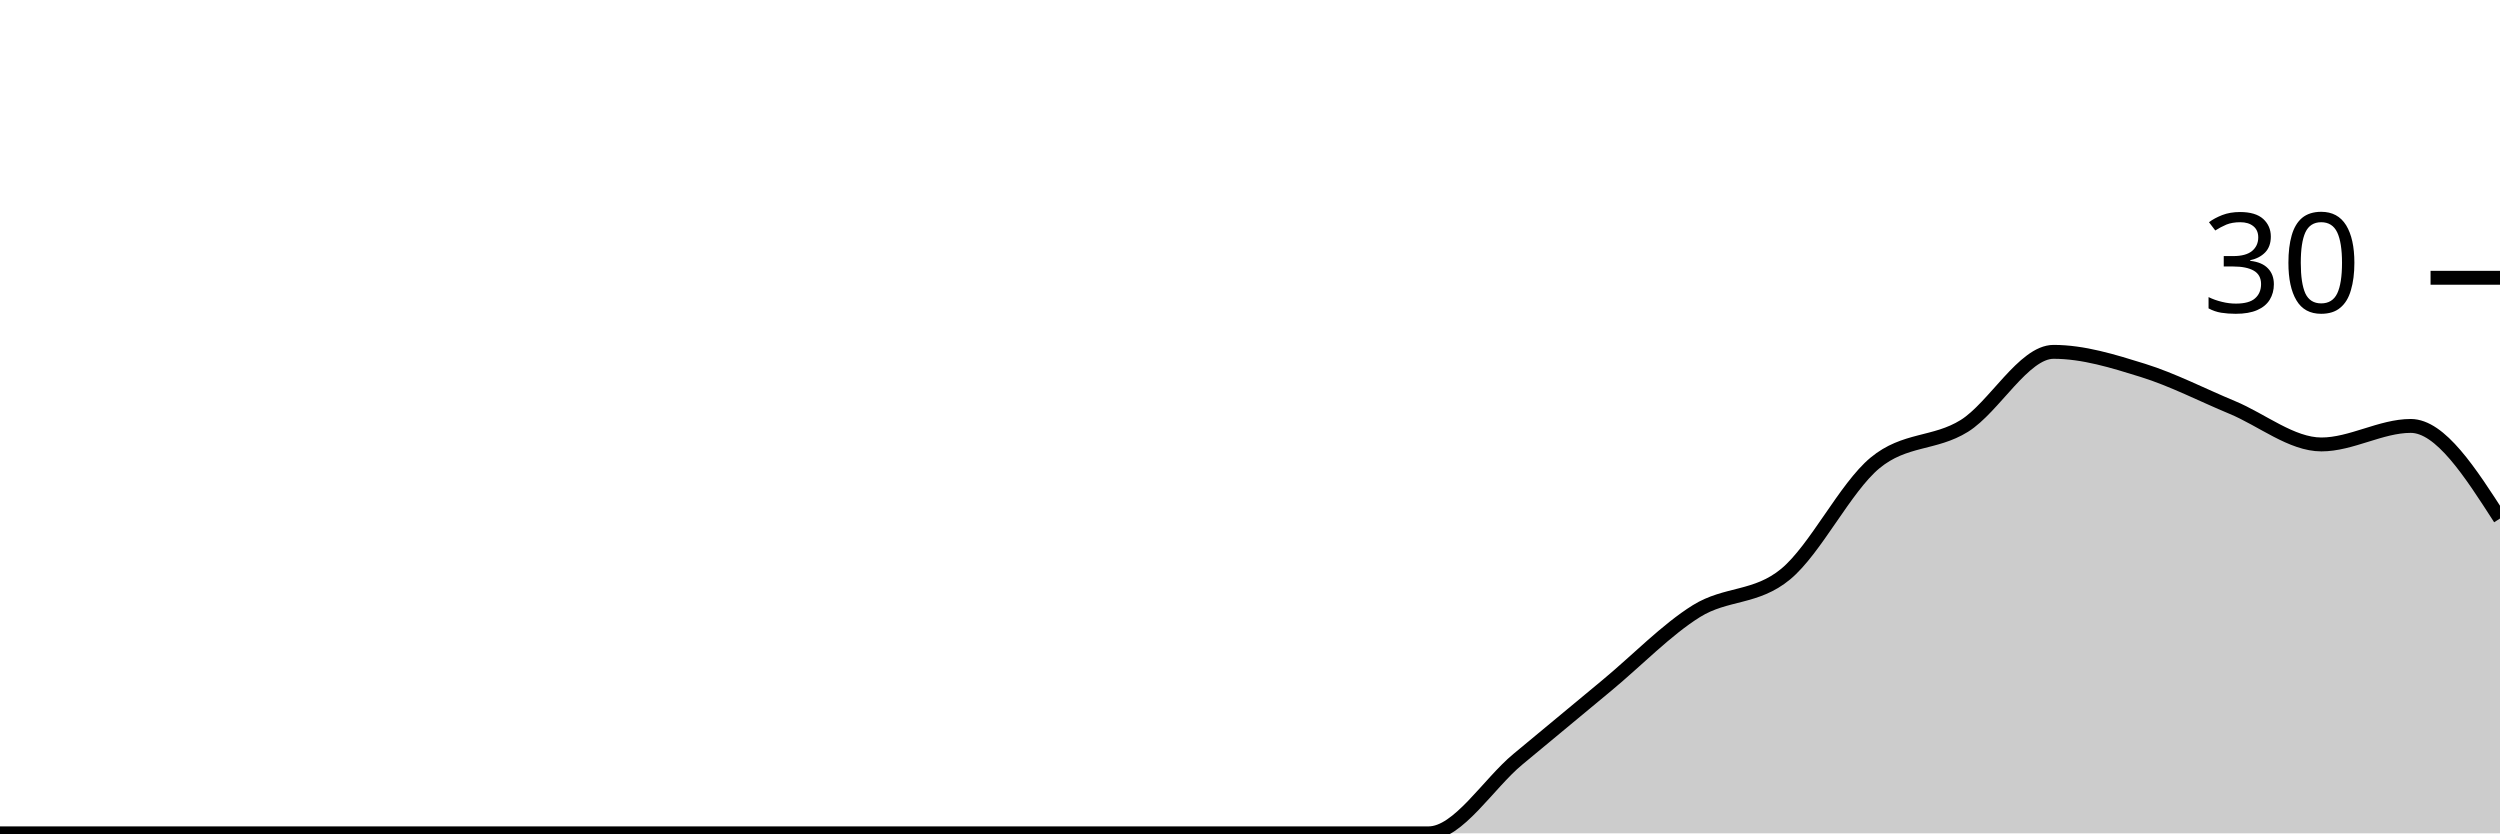
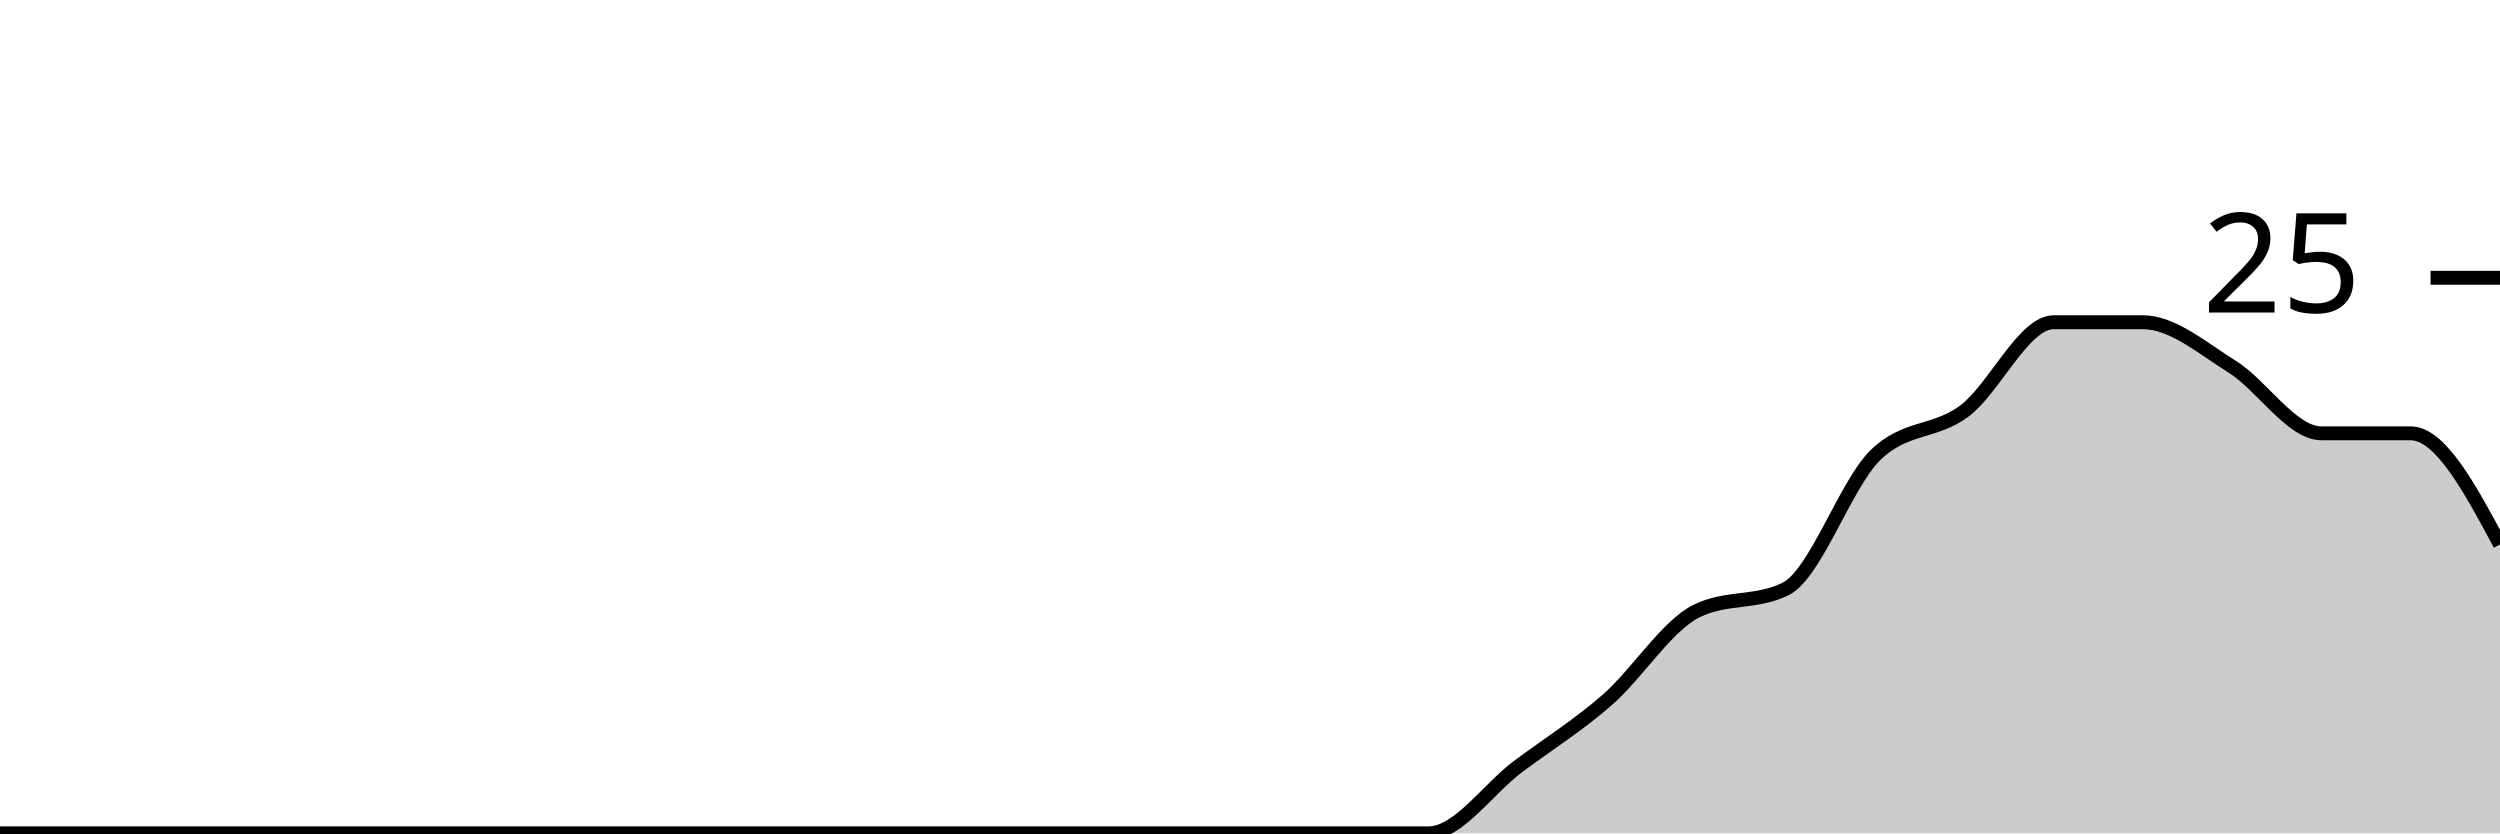
<svg xmlns="http://www.w3.org/2000/svg" viewBox="0 0 180 60">
  <g transform="translate(0,20)">
-     <path class="area" fill="rgba(0, 0, 0, 0.2)" d="M0,40C2.143,40,4.286,40,6.429,40C8.571,40,10.714,40,12.857,40C15,40,17.143,40,19.286,40C21.429,40,23.571,40,25.714,40C27.857,40,30,40,32.143,40C34.286,40,36.429,40,38.571,40C40.714,40,42.857,40,45,40C47.143,40,49.286,40,51.429,40C53.571,40,55.714,40,57.857,40C60,40,62.143,40,64.286,40C66.429,40,68.571,40,70.714,40C72.857,40,75,40,77.143,40C79.286,40,81.429,40,83.571,40C85.714,40,87.857,40,90,40C92.143,40,94.286,40,96.429,40C98.571,40,100.714,40,102.857,40C105,40,107.143,36.444,109.286,34.667C111.429,32.889,113.571,31.111,115.714,29.333C117.857,27.556,120,25.333,122.143,24C124.286,22.667,126.429,23.111,128.571,21.333C130.714,19.556,132.857,15.111,135,13.333C137.143,11.556,139.286,12,141.429,10.667C143.571,9.333,145.714,5.333,147.857,5.333C150,5.333,152.143,6,154.286,6.667C156.429,7.333,158.571,8.444,160.714,9.333C162.857,10.222,165,12,167.143,12C169.286,12,171.429,10.667,173.571,10.667C175.714,10.667,177.857,14,180,17.333L180,40C177.857,40,175.714,40,173.571,40C171.429,40,169.286,40,167.143,40C165,40,162.857,40,160.714,40C158.571,40,156.429,40,154.286,40C152.143,40,150,40,147.857,40C145.714,40,143.571,40,141.429,40C139.286,40,137.143,40,135,40C132.857,40,130.714,40,128.571,40C126.429,40,124.286,40,122.143,40C120,40,117.857,40,115.714,40C113.571,40,111.429,40,109.286,40C107.143,40,105,40,102.857,40C100.714,40,98.571,40,96.429,40C94.286,40,92.143,40,90,40C87.857,40,85.714,40,83.571,40C81.429,40,79.286,40,77.143,40C75,40,72.857,40,70.714,40C68.571,40,66.429,40,64.286,40C62.143,40,60,40,57.857,40C55.714,40,53.571,40,51.429,40C49.286,40,47.143,40,45,40C42.857,40,40.714,40,38.571,40C36.429,40,34.286,40,32.143,40C30,40,27.857,40,25.714,40C23.571,40,21.429,40,19.286,40C17.143,40,15,40,12.857,40C10.714,40,8.571,40,6.429,40C4.286,40,2.143,40,0,40Z" />
-     <path class="line" stroke="black" fill="none" d="M0,40C2.143,40,4.286,40,6.429,40C8.571,40,10.714,40,12.857,40C15,40,17.143,40,19.286,40C21.429,40,23.571,40,25.714,40C27.857,40,30,40,32.143,40C34.286,40,36.429,40,38.571,40C40.714,40,42.857,40,45,40C47.143,40,49.286,40,51.429,40C53.571,40,55.714,40,57.857,40C60,40,62.143,40,64.286,40C66.429,40,68.571,40,70.714,40C72.857,40,75,40,77.143,40C79.286,40,81.429,40,83.571,40C85.714,40,87.857,40,90,40C92.143,40,94.286,40,96.429,40C98.571,40,100.714,40,102.857,40C105,40,107.143,36.444,109.286,34.667C111.429,32.889,113.571,31.111,115.714,29.333C117.857,27.556,120,25.333,122.143,24C124.286,22.667,126.429,23.111,128.571,21.333C130.714,19.556,132.857,15.111,135,13.333C137.143,11.556,139.286,12,141.429,10.667C143.571,9.333,145.714,5.333,147.857,5.333C150,5.333,152.143,6,154.286,6.667C156.429,7.333,158.571,8.444,160.714,9.333C162.857,10.222,165,12,167.143,12C169.286,12,171.429,10.667,173.571,10.667C175.714,10.667,177.857,14,180,17.333" />
+     <path class="area" fill="rgba(0, 0, 0, 0.2)" d="M0,40C2.143,40,4.286,40,6.429,40C8.571,40,10.714,40,12.857,40C15,40,17.143,40,19.286,40C21.429,40,23.571,40,25.714,40C27.857,40,30,40,32.143,40C34.286,40,36.429,40,38.571,40C40.714,40,42.857,40,45,40C47.143,40,49.286,40,51.429,40C53.571,40,55.714,40,57.857,40C60,40,62.143,40,64.286,40C66.429,40,68.571,40,70.714,40C72.857,40,75,40,77.143,40C79.286,40,81.429,40,83.571,40C85.714,40,87.857,40,90,40C92.143,40,94.286,40,96.429,40C98.571,40,100.714,40,102.857,40C105,40,107.143,36.8,109.286,35.2C111.429,33.6,113.571,32.267,115.714,30.4C117.857,28.533,120,25.067,122.143,24C124.286,22.933,126.429,23.467,128.571,22.4C130.714,21.333,132.857,14.933,135,12.8C137.143,10.667,139.286,11.2,141.429,9.6C143.571,8,145.714,3.2,147.857,3.2C150,3.2,152.143,3.2,154.286,3.2C156.429,3.2,158.571,5.067,160.714,6.4C162.857,7.733,165,11.2,167.143,11.2C169.286,11.2,171.429,11.2,173.571,11.2C175.714,11.2,177.857,15.2,180,19.2L180,40C177.857,40,175.714,40,173.571,40C171.429,40,169.286,40,167.143,40C165,40,162.857,40,160.714,40C158.571,40,156.429,40,154.286,40C152.143,40,150,40,147.857,40C145.714,40,143.571,40,141.429,40C139.286,40,137.143,40,135,40C132.857,40,130.714,40,128.571,40C126.429,40,124.286,40,122.143,40C120,40,117.857,40,115.714,40C113.571,40,111.429,40,109.286,40C107.143,40,105,40,102.857,40C100.714,40,98.571,40,96.429,40C94.286,40,92.143,40,90,40C87.857,40,85.714,40,83.571,40C81.429,40,79.286,40,77.143,40C75,40,72.857,40,70.714,40C68.571,40,66.429,40,64.286,40C62.143,40,60,40,57.857,40C55.714,40,53.571,40,51.429,40C49.286,40,47.143,40,45,40C42.857,40,40.714,40,38.571,40C36.429,40,34.286,40,32.143,40C30,40,27.857,40,25.714,40C23.571,40,21.429,40,19.286,40C17.143,40,15,40,12.857,40C10.714,40,8.571,40,6.429,40C4.286,40,2.143,40,0,40Z" />
+     <path class="line" stroke="black" fill="none" d="M0,40C2.143,40,4.286,40,6.429,40C8.571,40,10.714,40,12.857,40C15,40,17.143,40,19.286,40C21.429,40,23.571,40,25.714,40C27.857,40,30,40,32.143,40C34.286,40,36.429,40,38.571,40C40.714,40,42.857,40,45,40C47.143,40,49.286,40,51.429,40C53.571,40,55.714,40,57.857,40C60,40,62.143,40,64.286,40C66.429,40,68.571,40,70.714,40C72.857,40,75,40,77.143,40C79.286,40,81.429,40,83.571,40C85.714,40,87.857,40,90,40C92.143,40,94.286,40,96.429,40C98.571,40,100.714,40,102.857,40C105,40,107.143,36.8,109.286,35.2C111.429,33.6,113.571,32.267,115.714,30.4C117.857,28.533,120,25.067,122.143,24C124.286,22.933,126.429,23.467,128.571,22.4C130.714,21.333,132.857,14.933,135,12.8C137.143,10.667,139.286,11.2,141.429,9.6C143.571,8,145.714,3.2,147.857,3.2C150,3.2,152.143,3.2,154.286,3.2C156.429,3.2,158.571,5.067,160.714,6.4C162.857,7.733,165,11.2,167.143,11.2C169.286,11.2,171.429,11.2,173.571,11.2C175.714,11.2,177.857,15.2,180,19.2" />
    <path class="axis-ceiling" stroke-width="1" stroke="black" fill="none" d="M175,0L180,0" />
-     <text class="axis-ceiling-label" font-family="sans-serif" text-anchor="end" font-size="10px" x="170" y="2.5">30</text>
+     <text class="axis-ceiling-label" font-family="sans-serif" text-anchor="end" font-size="10px" x="170" y="2.5">25</text>
  </g>
</svg>
